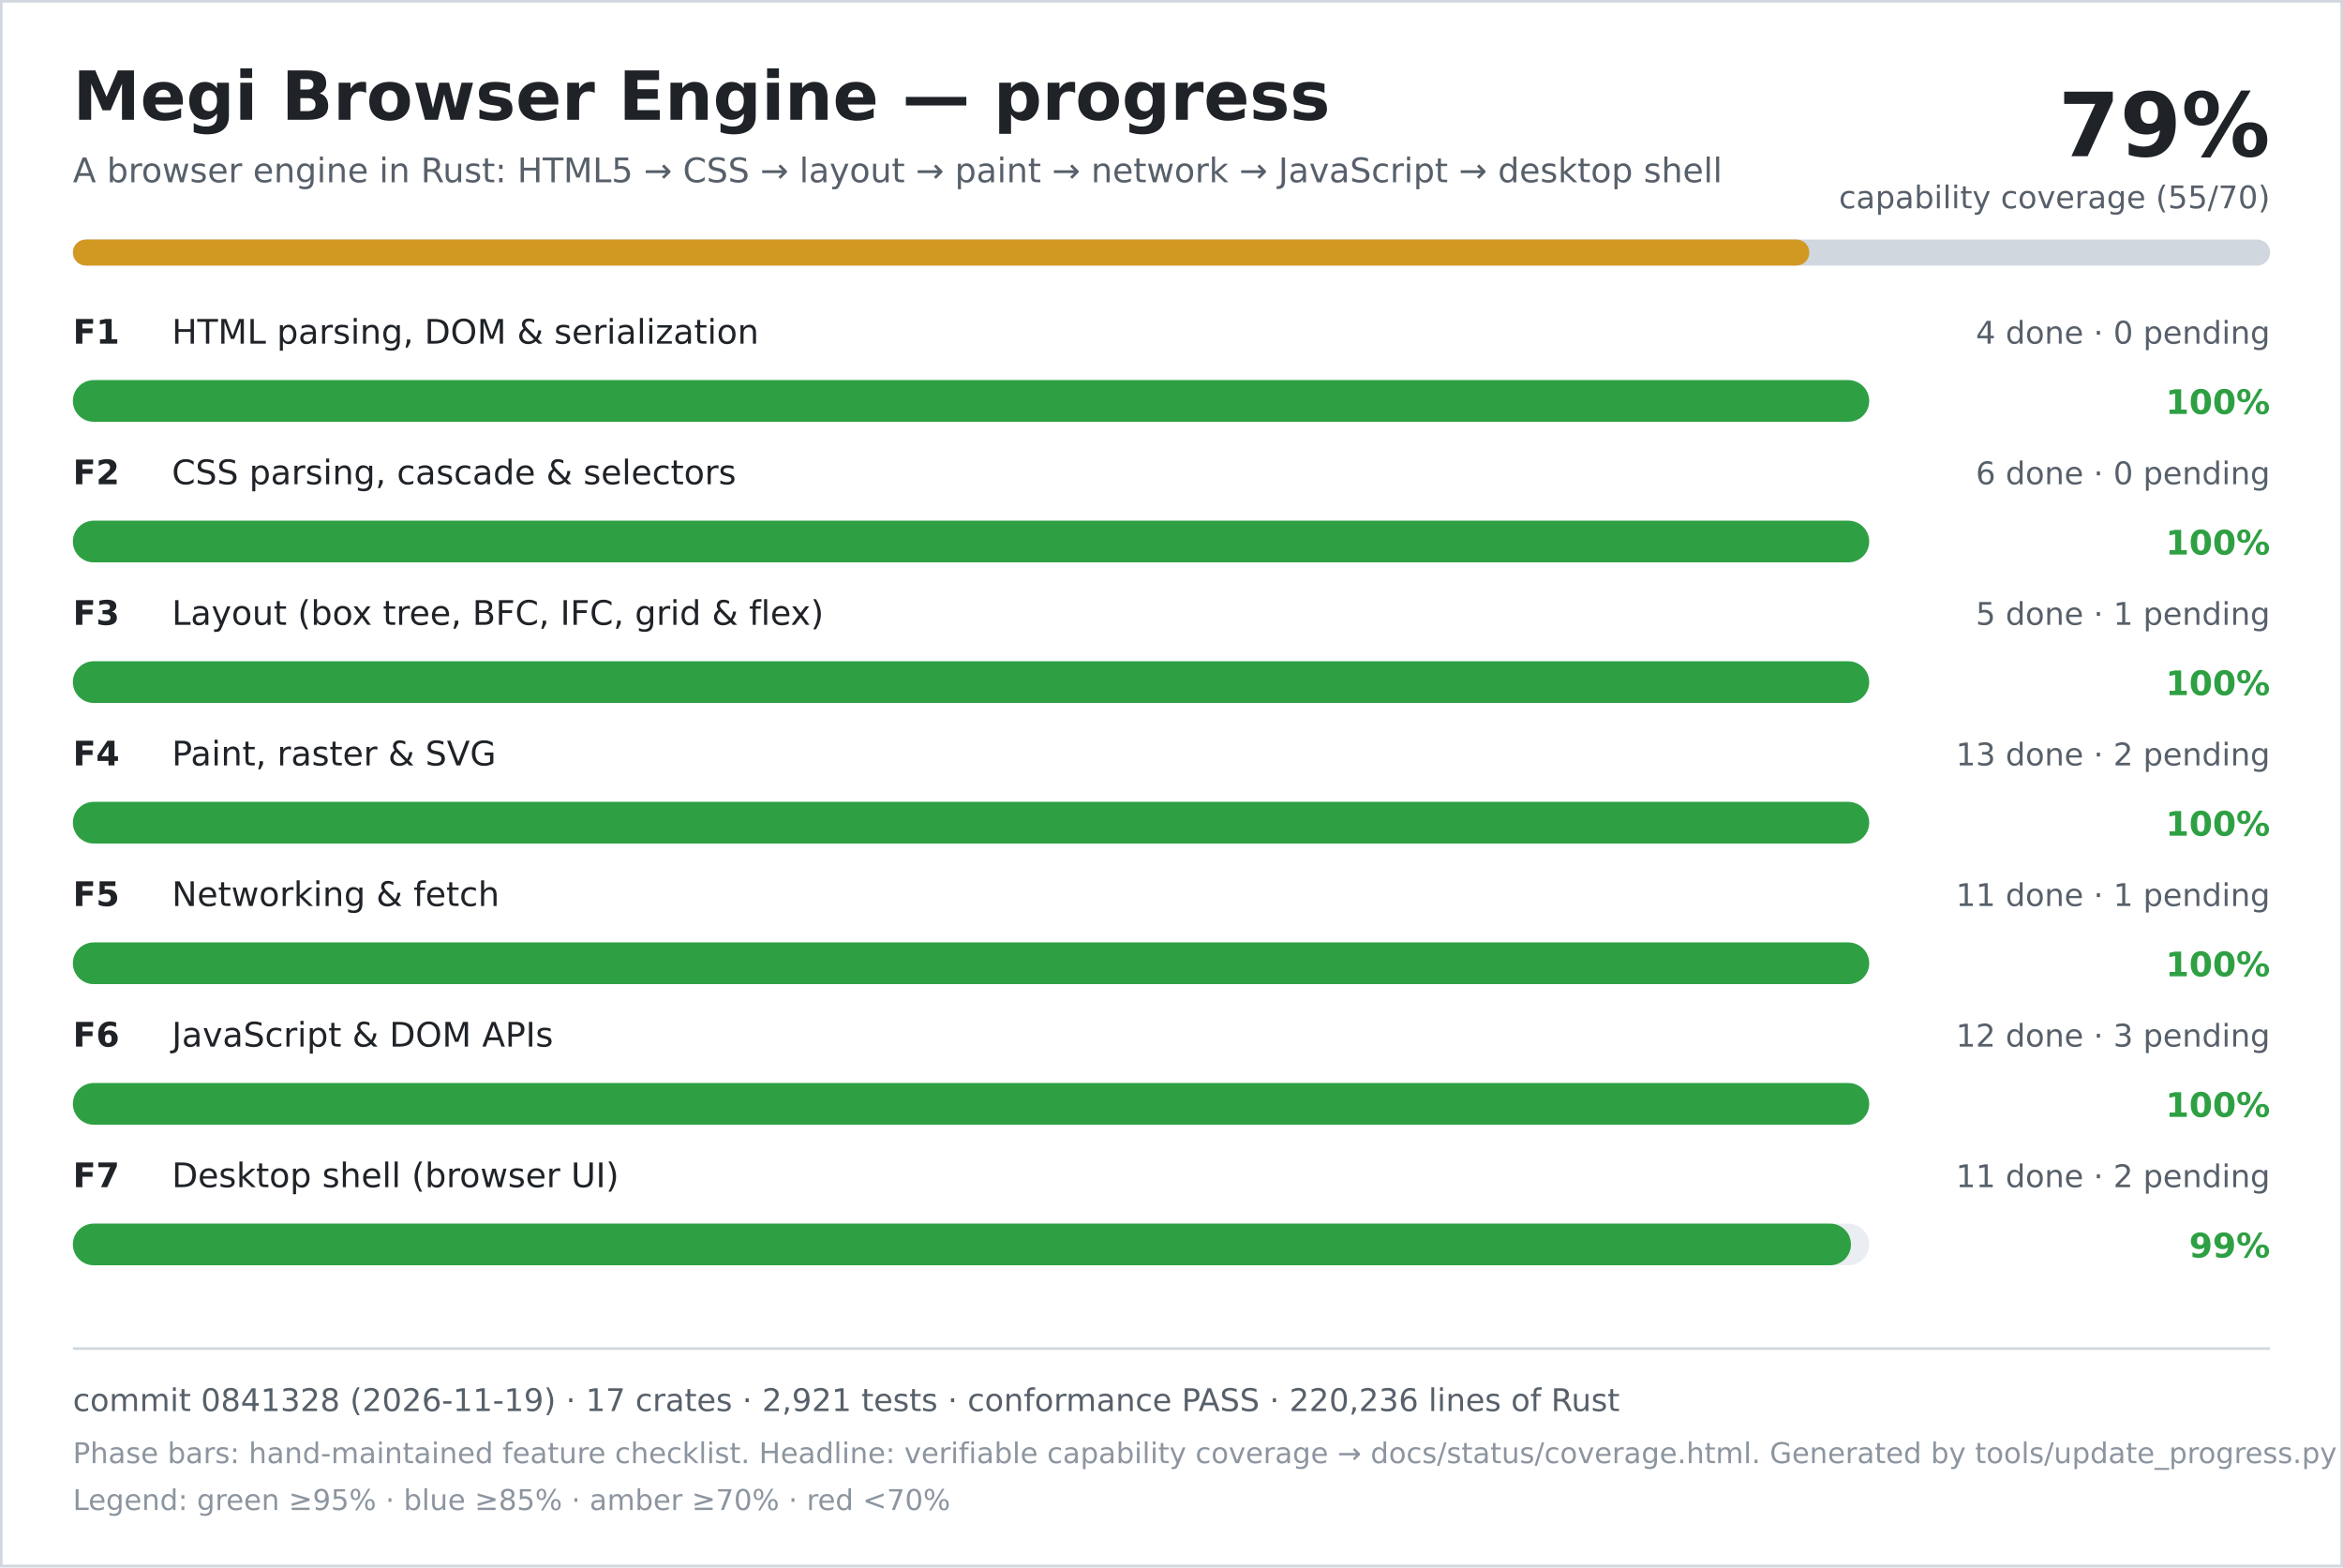
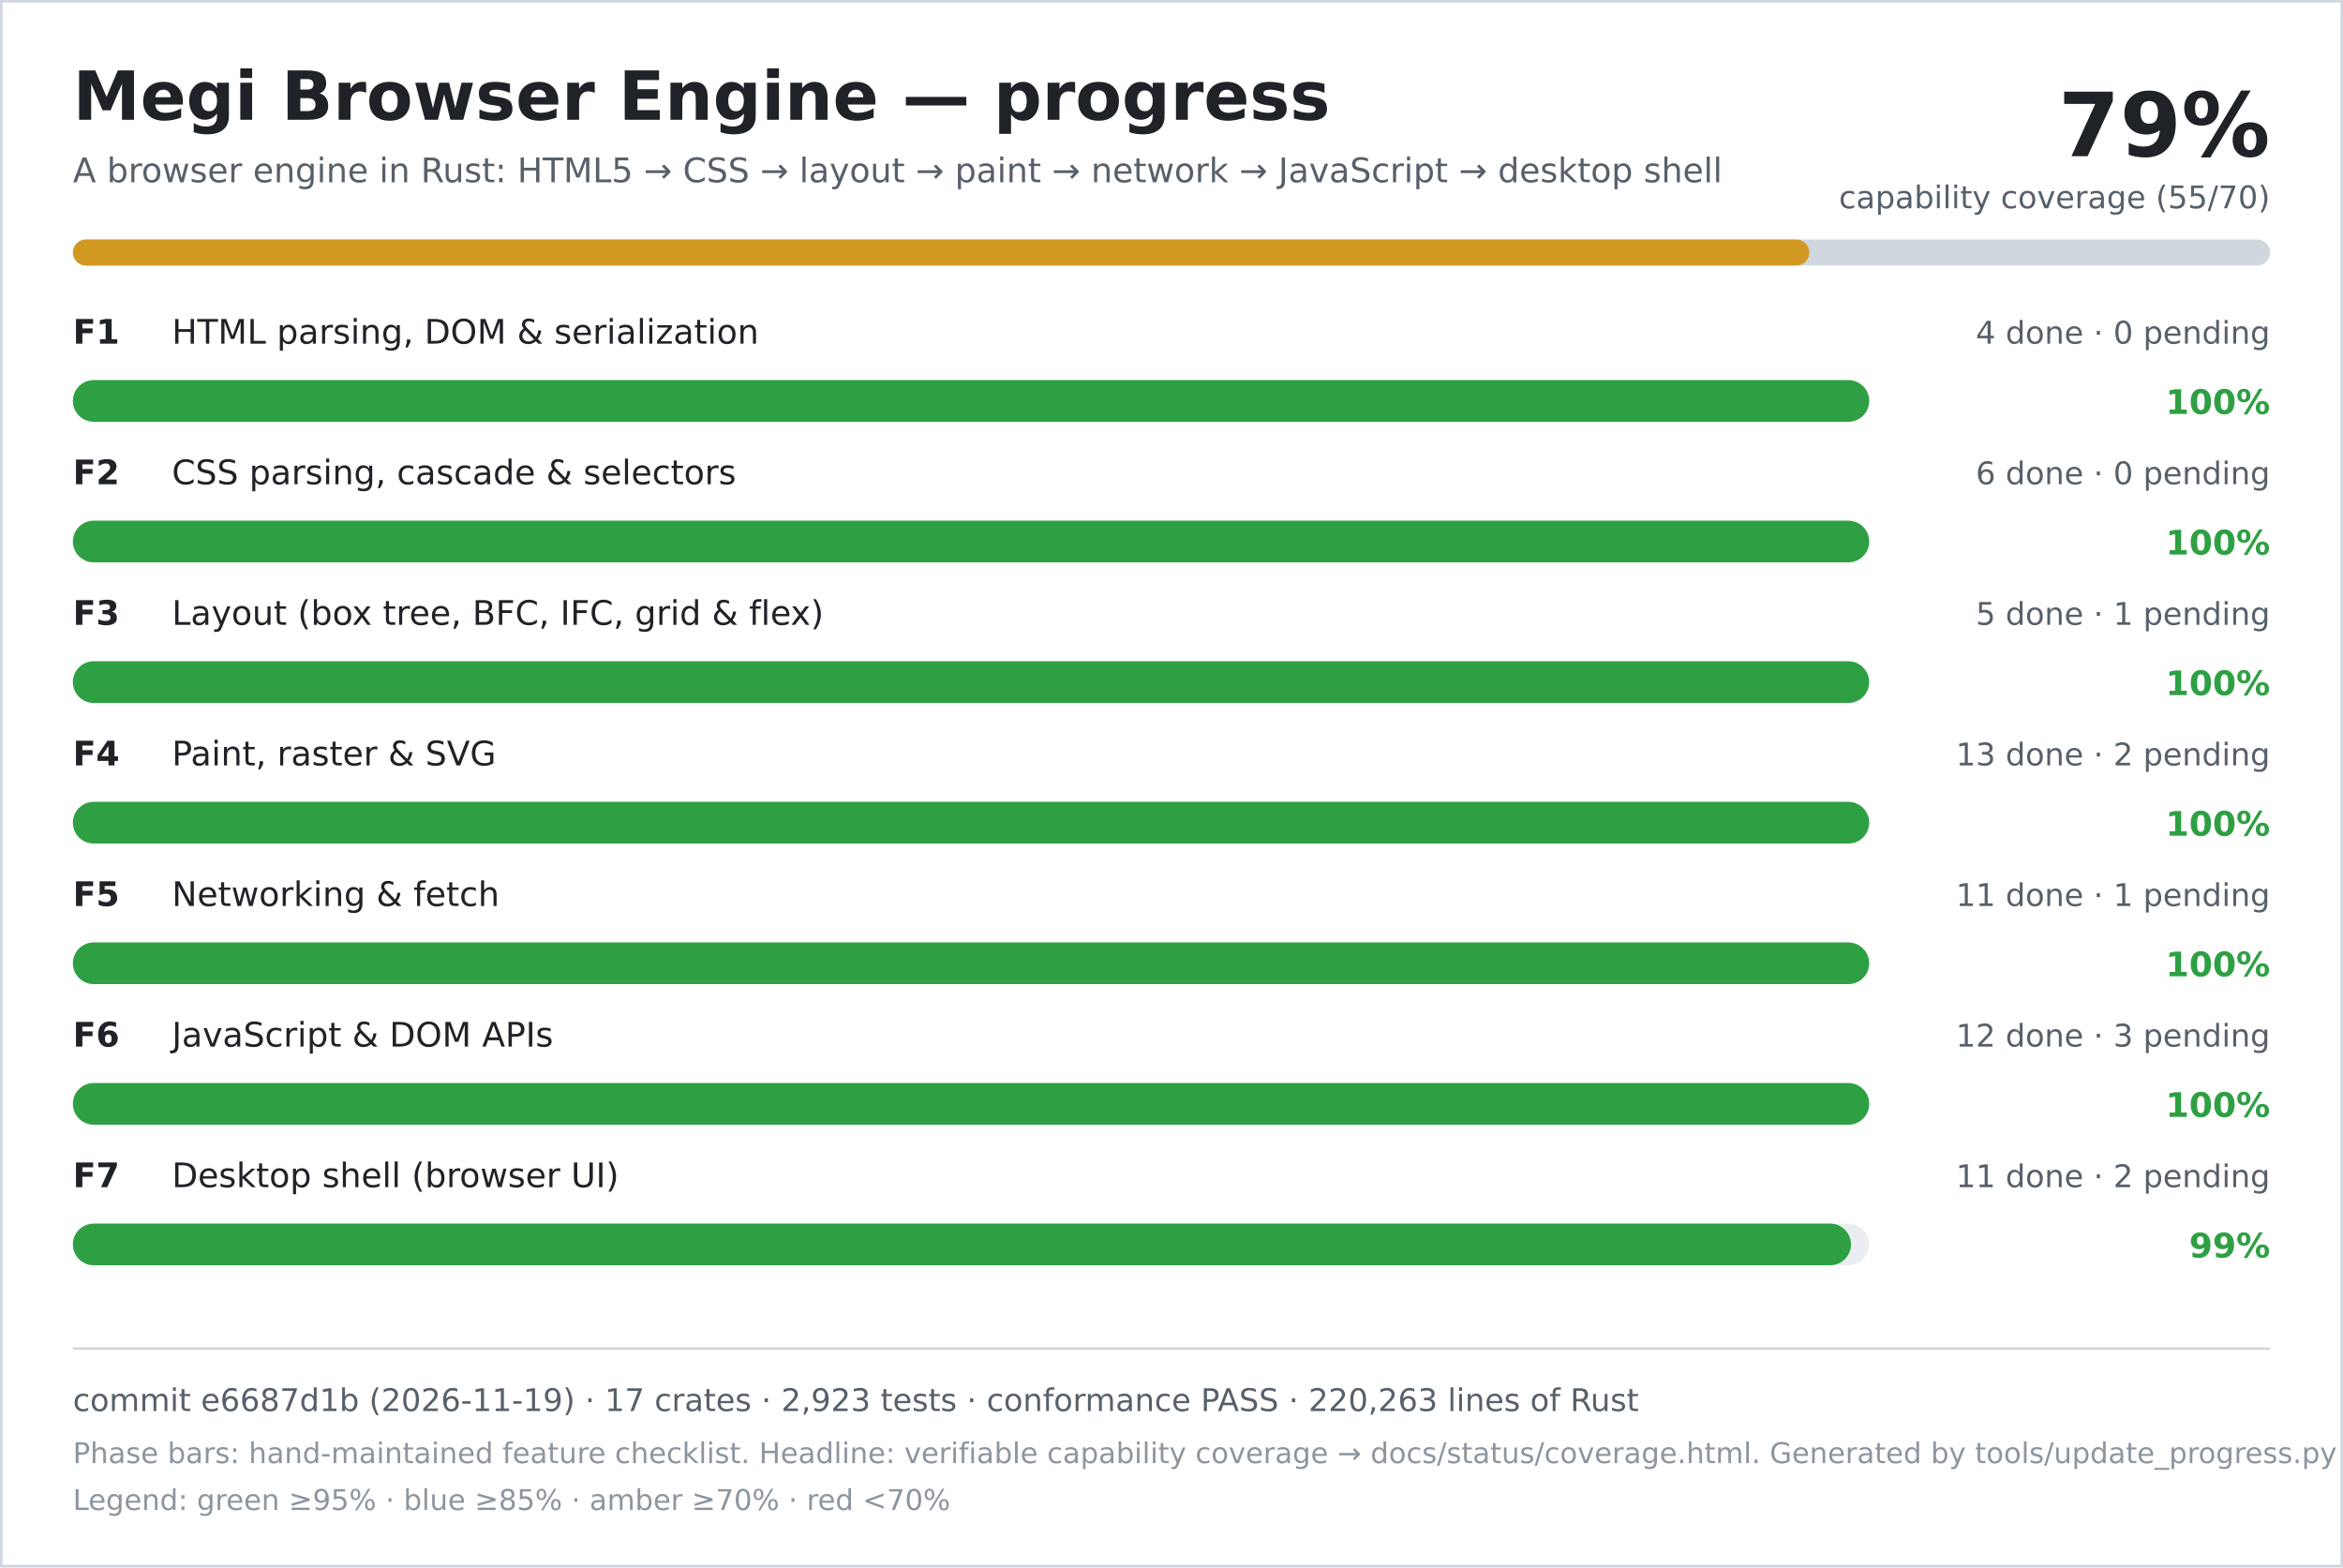
<svg xmlns="http://www.w3.org/2000/svg" width="900" height="602" viewBox="0 0 900 602" role="img" aria-labelledby="title desc">
  <rect width="900" height="602" fill="#ffffff" />
  <rect x="0.5" y="0.5" width="899" height="601" fill="none" stroke="#d0d7de" />
  <text x="28" y="46" font-family="DejaVu Sans, Verdana, sans-serif" font-size="26" font-weight="700" fill="#1f2328">Megi Browser Engine — progress</text>
  <text x="28" y="70" font-family="DejaVu Sans, Verdana, sans-serif" font-size="13" fill="#57606a">A browser engine in Rust: HTML5 → CSS → layout → paint → network → JavaScript → desktop shell</text>
  <text x="872" y="60" text-anchor="end" font-family="DejaVu Sans, Verdana, sans-serif" font-size="34" font-weight="700" fill="#1f2328">79%</text>
  <text x="872" y="80" text-anchor="end" font-family="DejaVu Sans, Verdana, sans-serif" font-size="12" fill="#57606a">capability coverage (55/70)</text>
  <rect x="28" y="92" width="844" height="10" rx="5" fill="#d0d7de" />
  <rect x="28" y="92" width="667" height="10" rx="5" fill="#d29922" />
  <text x="28" y="132" font-family="DejaVu Sans, Verdana, sans-serif" font-size="13" font-weight="700" fill="#1f2328">F1</text>
  <text x="66" y="132" font-family="DejaVu Sans, Verdana, sans-serif" font-size="13" fill="#1f2328">HTML parsing, DOM &amp; serialization</text>
  <text x="872" y="132" text-anchor="end" font-family="DejaVu Sans, Verdana, sans-serif" font-size="12" fill="#57606a">4 done · 0 pending</text>
  <rect x="28" y="146" width="690" height="16" rx="8" fill="#eaeef2" />
  <rect x="28" y="146" width="690" height="16" rx="8" fill="#2ea043" />
  <text x="872" y="159" text-anchor="end" font-family="DejaVu Sans, Verdana, sans-serif" font-size="13" font-weight="700" fill="#2ea043">100%</text>
  <text x="28" y="186" font-family="DejaVu Sans, Verdana, sans-serif" font-size="13" font-weight="700" fill="#1f2328">F2</text>
  <text x="66" y="186" font-family="DejaVu Sans, Verdana, sans-serif" font-size="13" fill="#1f2328">CSS parsing, cascade &amp; selectors</text>
  <text x="872" y="186" text-anchor="end" font-family="DejaVu Sans, Verdana, sans-serif" font-size="12" fill="#57606a">6 done · 0 pending</text>
  <rect x="28" y="200" width="690" height="16" rx="8" fill="#eaeef2" />
  <rect x="28" y="200" width="690" height="16" rx="8" fill="#2ea043" />
  <text x="872" y="213" text-anchor="end" font-family="DejaVu Sans, Verdana, sans-serif" font-size="13" font-weight="700" fill="#2ea043">100%</text>
  <text x="28" y="240" font-family="DejaVu Sans, Verdana, sans-serif" font-size="13" font-weight="700" fill="#1f2328">F3</text>
  <text x="66" y="240" font-family="DejaVu Sans, Verdana, sans-serif" font-size="13" fill="#1f2328">Layout (box tree, BFC, IFC, grid &amp; flex)</text>
  <text x="872" y="240" text-anchor="end" font-family="DejaVu Sans, Verdana, sans-serif" font-size="12" fill="#57606a">5 done · 1 pending</text>
  <rect x="28" y="254" width="690" height="16" rx="8" fill="#eaeef2" />
  <rect x="28" y="254" width="690" height="16" rx="8" fill="#2ea043" />
  <text x="872" y="267" text-anchor="end" font-family="DejaVu Sans, Verdana, sans-serif" font-size="13" font-weight="700" fill="#2ea043">100%</text>
  <text x="28" y="294" font-family="DejaVu Sans, Verdana, sans-serif" font-size="13" font-weight="700" fill="#1f2328">F4</text>
  <text x="66" y="294" font-family="DejaVu Sans, Verdana, sans-serif" font-size="13" fill="#1f2328">Paint, raster &amp; SVG</text>
  <text x="872" y="294" text-anchor="end" font-family="DejaVu Sans, Verdana, sans-serif" font-size="12" fill="#57606a">13 done · 2 pending</text>
  <rect x="28" y="308" width="690" height="16" rx="8" fill="#eaeef2" />
  <rect x="28" y="308" width="690" height="16" rx="8" fill="#2ea043" />
  <text x="872" y="321" text-anchor="end" font-family="DejaVu Sans, Verdana, sans-serif" font-size="13" font-weight="700" fill="#2ea043">100%</text>
  <text x="28" y="348" font-family="DejaVu Sans, Verdana, sans-serif" font-size="13" font-weight="700" fill="#1f2328">F5</text>
  <text x="66" y="348" font-family="DejaVu Sans, Verdana, sans-serif" font-size="13" fill="#1f2328">Networking &amp; fetch</text>
  <text x="872" y="348" text-anchor="end" font-family="DejaVu Sans, Verdana, sans-serif" font-size="12" fill="#57606a">11 done · 1 pending</text>
  <rect x="28" y="362" width="690" height="16" rx="8" fill="#eaeef2" />
  <rect x="28" y="362" width="690" height="16" rx="8" fill="#2ea043" />
  <text x="872" y="375" text-anchor="end" font-family="DejaVu Sans, Verdana, sans-serif" font-size="13" font-weight="700" fill="#2ea043">100%</text>
  <text x="28" y="402" font-family="DejaVu Sans, Verdana, sans-serif" font-size="13" font-weight="700" fill="#1f2328">F6</text>
  <text x="66" y="402" font-family="DejaVu Sans, Verdana, sans-serif" font-size="13" fill="#1f2328">JavaScript &amp; DOM APIs</text>
  <text x="872" y="402" text-anchor="end" font-family="DejaVu Sans, Verdana, sans-serif" font-size="12" fill="#57606a">12 done · 3 pending</text>
  <rect x="28" y="416" width="690" height="16" rx="8" fill="#eaeef2" />
  <rect x="28" y="416" width="690" height="16" rx="8" fill="#2ea043" />
  <text x="872" y="429" text-anchor="end" font-family="DejaVu Sans, Verdana, sans-serif" font-size="13" font-weight="700" fill="#2ea043">100%</text>
  <text x="28" y="456" font-family="DejaVu Sans, Verdana, sans-serif" font-size="13" font-weight="700" fill="#1f2328">F7</text>
  <text x="66" y="456" font-family="DejaVu Sans, Verdana, sans-serif" font-size="13" fill="#1f2328">Desktop shell (browser UI)</text>
  <text x="872" y="456" text-anchor="end" font-family="DejaVu Sans, Verdana, sans-serif" font-size="12" fill="#57606a">11 done · 2 pending</text>
  <rect x="28" y="470" width="690" height="16" rx="8" fill="#eaeef2" />
  <rect x="28" y="470" width="683" height="16" rx="8" fill="#2ea043" />
  <text x="872" y="483" text-anchor="end" font-family="DejaVu Sans, Verdana, sans-serif" font-size="13" font-weight="700" fill="#2ea043">99%</text>
  <line x1="28" y1="518" x2="872" y2="518" stroke="#d0d7de" />
-   <text x="28" y="542" font-family="DejaVu Sans, Verdana, sans-serif" font-size="12" fill="#57606a">commit 0841328 (2026-11-19) · 17 crates · 2,921 tests · conformance PASS · 220,236 lines of Rust</text>
+   <text x="28" y="542" font-family="DejaVu Sans, Verdana, sans-serif" font-size="12" fill="#57606a">commit e6687d1b (2026-11-19) · 17 crates · 2,923 tests · conformance PASS · 220,263 lines of Rust</text>
  <text x="28" y="562" font-family="DejaVu Sans, Verdana, sans-serif" font-size="11" fill="#8c959f">Phase bars: hand-maintained feature checklist. Headline: verifiable capability coverage → docs/status/coverage.html. Generated by tools/update_progress.py — do not edit.</text>
  <text x="28" y="580" font-family="DejaVu Sans, Verdana, sans-serif" font-size="11" fill="#8c959f">Legend: green ≥95% · blue ≥85% · amber ≥70% · red &lt;70%</text>
</svg>
